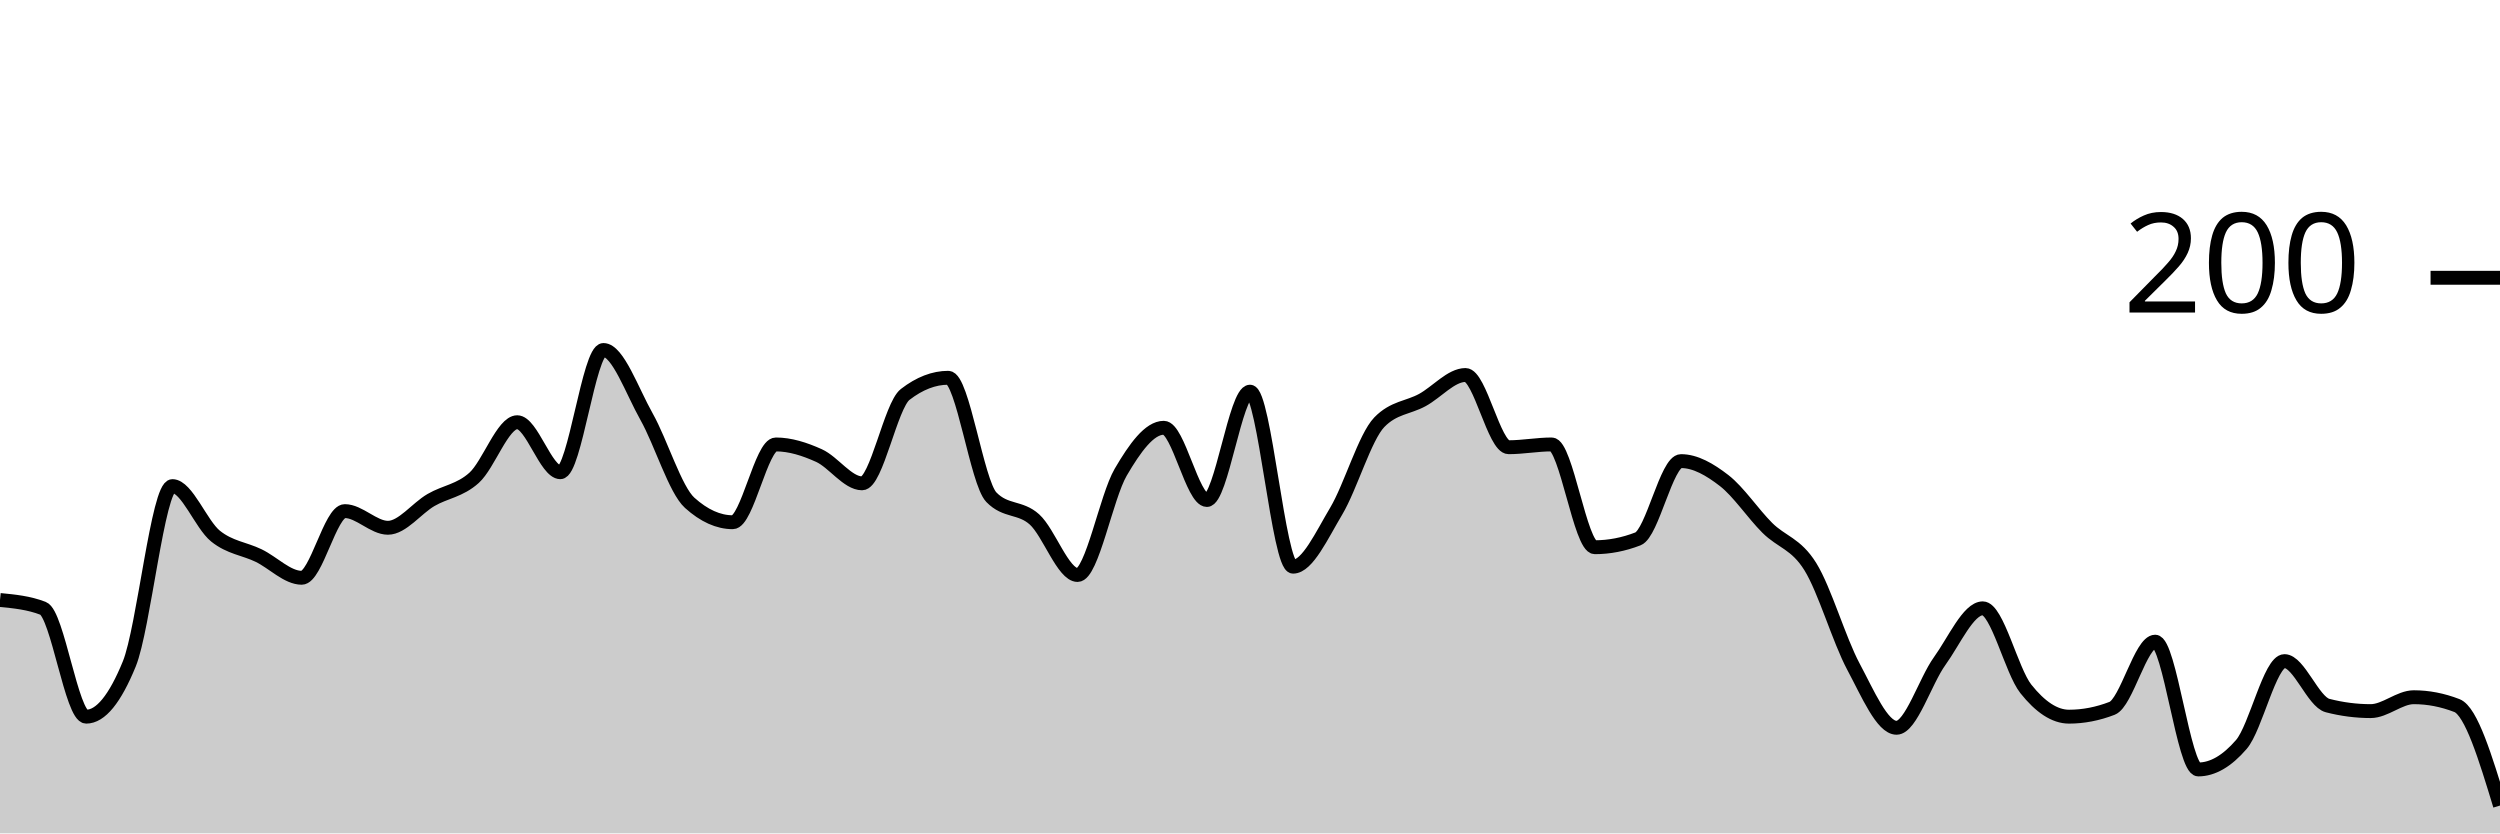
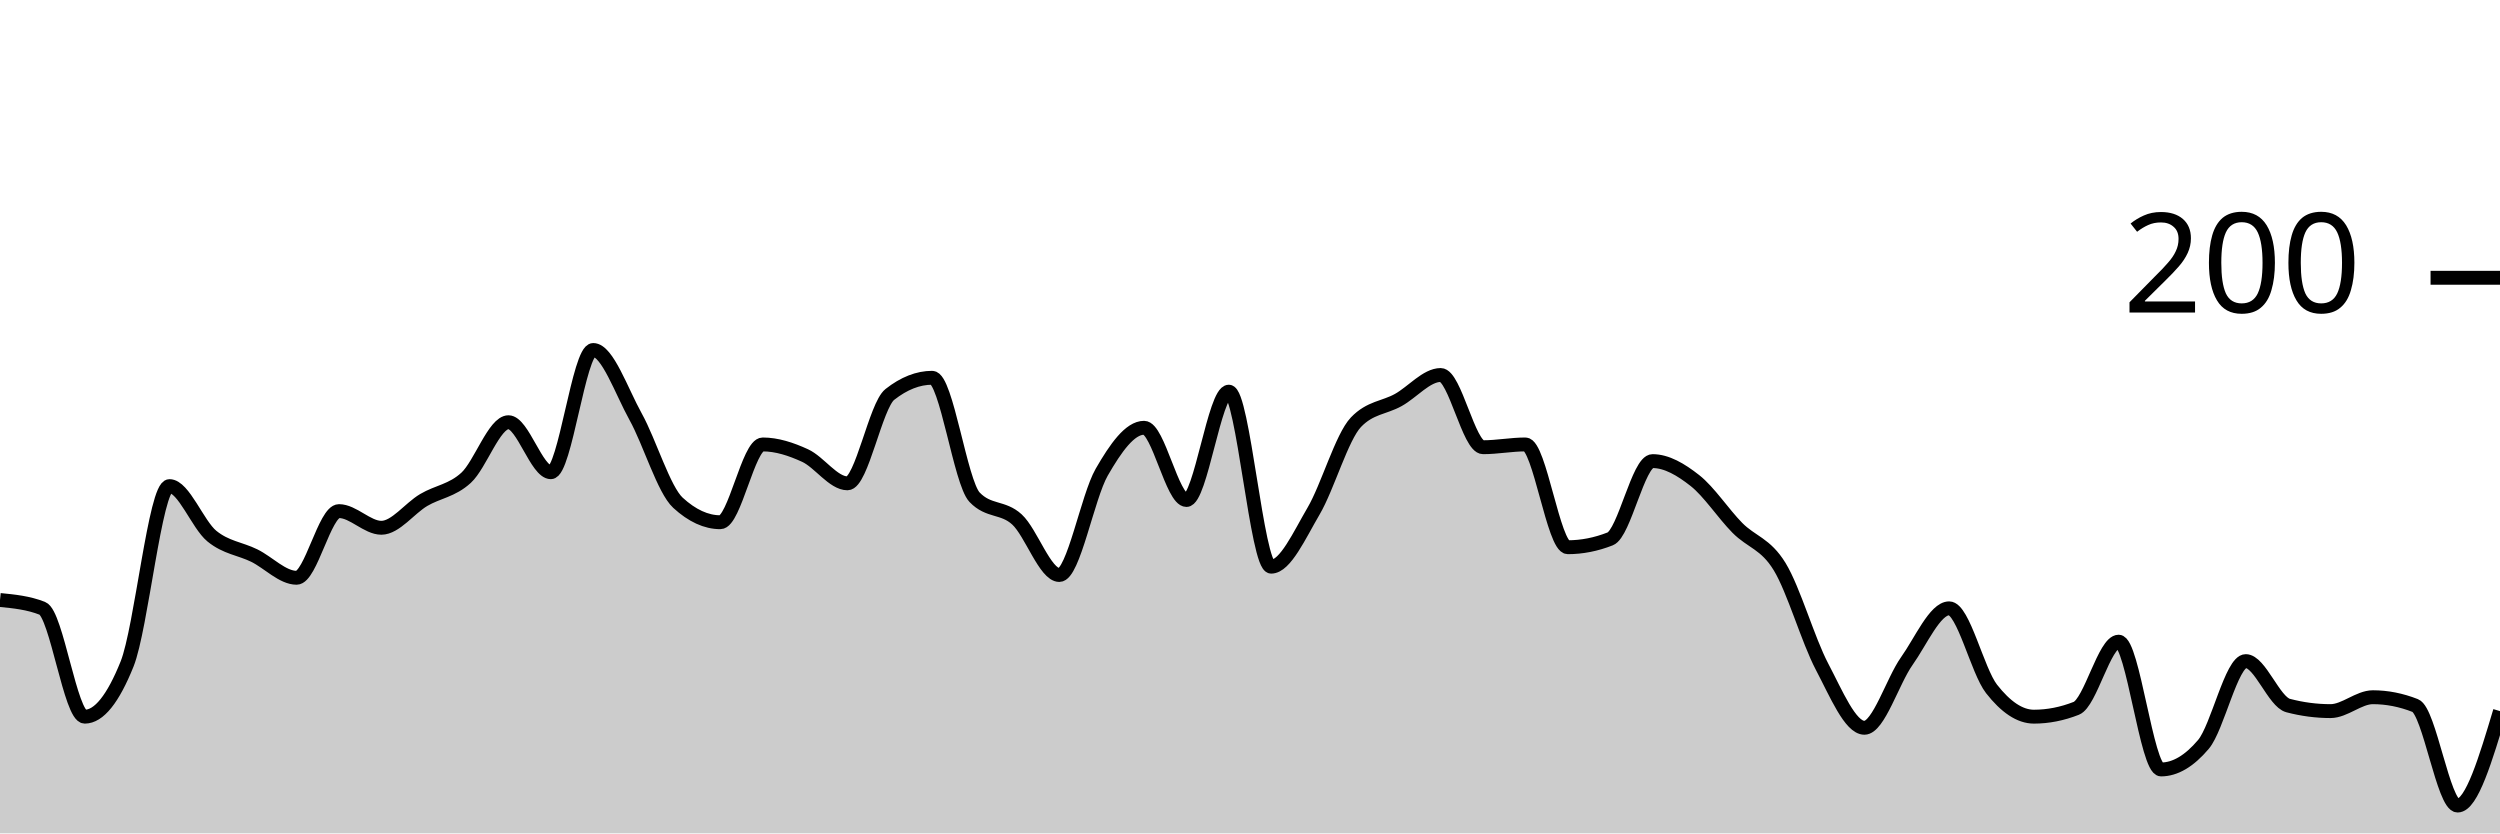
<svg xmlns="http://www.w3.org/2000/svg" viewBox="0 0 180 60">
  <g transform="translate(0,20)">
-     <path class="area" fill="rgba(0, 0, 0, 0.2)" d="M0,23.2C1.034,23.3,2.069,23.4,3.103,23.8C4.138,24.2,5.172,31.6,6.207,31.6C7.241,31.6,8.276,30.333,9.31,27.8C10.345,25.267,11.379,15,12.414,15C13.448,15,14.483,17.767,15.517,18.6C16.552,19.433,17.586,19.5,18.621,20C19.655,20.5,20.69,21.6,21.724,21.6C22.759,21.6,23.793,16.8,24.828,16.8C25.862,16.8,26.897,18,27.931,18C28.966,18,30,16.6,31.034,16C32.069,15.4,33.103,15.333,34.138,14.4C35.172,13.467,36.207,10.4,37.241,10.4C38.276,10.4,39.31,14,40.345,14C41.379,14,42.414,5.2,43.448,5.2C44.483,5.2,45.517,8.167,46.552,10C47.586,11.833,48.621,15.267,49.655,16.2C50.69,17.133,51.724,17.6,52.759,17.6C53.793,17.6,54.828,12,55.862,12C56.897,12,57.931,12.333,58.966,12.8C60,13.267,61.034,14.8,62.069,14.8C63.103,14.8,64.138,9.2,65.172,8.4C66.207,7.6,67.241,7.2,68.276,7.2C69.31,7.2,70.345,14.733,71.379,15.8C72.414,16.867,73.448,16.467,74.483,17.4C75.517,18.333,76.552,21.4,77.586,21.4C78.621,21.4,79.655,15.767,80.69,14C81.724,12.233,82.759,10.8,83.793,10.8C84.828,10.8,85.862,16,86.897,16C87.931,16,88.966,8.2,90,8.2C91.034,8.2,92.069,20.8,93.103,20.8C94.138,20.8,95.172,18.533,96.207,16.8C97.241,15.067,98.276,11.467,99.31,10.4C100.345,9.333,101.379,9.367,102.414,8.8C103.448,8.233,104.483,7,105.517,7C106.552,7,107.586,12.2,108.621,12.2C109.655,12.2,110.69,12,111.724,12C112.759,12,113.793,19.4,114.828,19.4C115.862,19.4,116.897,19.2,117.931,18.8C118.966,18.4,120,13.2,121.034,13.2C122.069,13.2,123.103,13.8,124.138,14.6C125.172,15.4,126.207,16.967,127.241,18C128.276,19.033,129.31,19.133,130.345,20.8C131.379,22.467,132.414,26.067,133.448,28C134.483,29.933,135.517,32.4,136.552,32.4C137.586,32.4,138.621,29.033,139.655,27.6C140.69,26.167,141.724,23.8,142.759,23.8C143.793,23.8,144.828,28.3,145.862,29.6C146.897,30.9,147.931,31.6,148.966,31.6C150,31.6,151.034,31.4,152.069,31C153.103,30.6,154.138,26.2,155.172,26.2C156.207,26.2,157.241,35.4,158.276,35.4C159.31,35.4,160.345,34.8,161.379,33.6C162.414,32.4,163.448,27.6,164.483,27.6C165.517,27.6,166.552,30.533,167.586,30.8C168.621,31.067,169.655,31.2,170.69,31.2C171.724,31.2,172.759,30.2,173.793,30.2C174.828,30.2,175.862,30.4,176.897,30.8C177.931,31.2,178.966,34.6,180,38L180,40C178.966,40,177.931,40,176.897,40C175.862,40,174.828,40,173.793,40C172.759,40,171.724,40,170.69,40C169.655,40,168.621,40,167.586,40C166.552,40,165.517,40,164.483,40C163.448,40,162.414,40,161.379,40C160.345,40,159.31,40,158.276,40C157.241,40,156.207,40,155.172,40C154.138,40,153.103,40,152.069,40C151.034,40,150,40,148.966,40C147.931,40,146.897,40,145.862,40C144.828,40,143.793,40,142.759,40C141.724,40,140.69,40,139.655,40C138.621,40,137.586,40,136.552,40C135.517,40,134.483,40,133.448,40C132.414,40,131.379,40,130.345,40C129.31,40,128.276,40,127.241,40C126.207,40,125.172,40,124.138,40C123.103,40,122.069,40,121.034,40C120,40,118.966,40,117.931,40C116.897,40,115.862,40,114.828,40C113.793,40,112.759,40,111.724,40C110.69,40,109.655,40,108.621,40C107.586,40,106.552,40,105.517,40C104.483,40,103.448,40,102.414,40C101.379,40,100.345,40,99.31,40C98.276,40,97.241,40,96.207,40C95.172,40,94.138,40,93.103,40C92.069,40,91.034,40,90,40C88.966,40,87.931,40,86.897,40C85.862,40,84.828,40,83.793,40C82.759,40,81.724,40,80.69,40C79.655,40,78.621,40,77.586,40C76.552,40,75.517,40,74.483,40C73.448,40,72.414,40,71.379,40C70.345,40,69.31,40,68.276,40C67.241,40,66.207,40,65.172,40C64.138,40,63.103,40,62.069,40C61.034,40,60,40,58.966,40C57.931,40,56.897,40,55.862,40C54.828,40,53.793,40,52.759,40C51.724,40,50.69,40,49.655,40C48.621,40,47.586,40,46.552,40C45.517,40,44.483,40,43.448,40C42.414,40,41.379,40,40.345,40C39.31,40,38.276,40,37.241,40C36.207,40,35.172,40,34.138,40C33.103,40,32.069,40,31.034,40C30,40,28.966,40,27.931,40C26.897,40,25.862,40,24.828,40C23.793,40,22.759,40,21.724,40C20.69,40,19.655,40,18.621,40C17.586,40,16.552,40,15.517,40C14.483,40,13.448,40,12.414,40C11.379,40,10.345,40,9.31,40C8.276,40,7.241,40,6.207,40C5.172,40,4.138,40,3.103,40C2.069,40,1.034,40,0,40Z" />
-     <path class="line" stroke="black" fill="none" d="M0,23.2C1.034,23.3,2.069,23.4,3.103,23.8C4.138,24.2,5.172,31.6,6.207,31.6C7.241,31.6,8.276,30.333,9.31,27.8C10.345,25.267,11.379,15,12.414,15C13.448,15,14.483,17.767,15.517,18.6C16.552,19.433,17.586,19.5,18.621,20C19.655,20.5,20.69,21.6,21.724,21.6C22.759,21.6,23.793,16.8,24.828,16.8C25.862,16.8,26.897,18,27.931,18C28.966,18,30,16.6,31.034,16C32.069,15.4,33.103,15.333,34.138,14.4C35.172,13.467,36.207,10.4,37.241,10.4C38.276,10.4,39.31,14,40.345,14C41.379,14,42.414,5.2,43.448,5.2C44.483,5.2,45.517,8.167,46.552,10C47.586,11.833,48.621,15.267,49.655,16.2C50.69,17.133,51.724,17.6,52.759,17.6C53.793,17.6,54.828,12,55.862,12C56.897,12,57.931,12.333,58.966,12.8C60,13.267,61.034,14.8,62.069,14.8C63.103,14.8,64.138,9.2,65.172,8.4C66.207,7.6,67.241,7.2,68.276,7.2C69.31,7.2,70.345,14.733,71.379,15.8C72.414,16.867,73.448,16.467,74.483,17.4C75.517,18.333,76.552,21.4,77.586,21.4C78.621,21.4,79.655,15.767,80.69,14C81.724,12.233,82.759,10.8,83.793,10.8C84.828,10.8,85.862,16,86.897,16C87.931,16,88.966,8.2,90,8.2C91.034,8.2,92.069,20.8,93.103,20.8C94.138,20.8,95.172,18.533,96.207,16.8C97.241,15.067,98.276,11.467,99.31,10.4C100.345,9.333,101.379,9.367,102.414,8.8C103.448,8.233,104.483,7,105.517,7C106.552,7,107.586,12.2,108.621,12.2C109.655,12.2,110.69,12,111.724,12C112.759,12,113.793,19.4,114.828,19.4C115.862,19.4,116.897,19.2,117.931,18.8C118.966,18.4,120,13.2,121.034,13.2C122.069,13.2,123.103,13.8,124.138,14.6C125.172,15.4,126.207,16.967,127.241,18C128.276,19.033,129.31,19.133,130.345,20.8C131.379,22.467,132.414,26.067,133.448,28C134.483,29.933,135.517,32.4,136.552,32.4C137.586,32.4,138.621,29.033,139.655,27.6C140.69,26.167,141.724,23.8,142.759,23.8C143.793,23.8,144.828,28.3,145.862,29.6C146.897,30.9,147.931,31.6,148.966,31.6C150,31.6,151.034,31.4,152.069,31C153.103,30.6,154.138,26.2,155.172,26.2C156.207,26.2,157.241,35.4,158.276,35.4C159.31,35.4,160.345,34.8,161.379,33.6C162.414,32.4,163.448,27.6,164.483,27.6C165.517,27.6,166.552,30.533,167.586,30.8C168.621,31.067,169.655,31.2,170.69,31.2C171.724,31.2,172.759,30.2,173.793,30.2C174.828,30.2,175.862,30.4,176.897,30.8C177.931,31.2,178.966,34.6,180,38" />
+     <path class="area" fill="rgba(0, 0, 0, 0.2)" d="M0,23.2C1.017,23.3,2.034,23.4,3.051,23.8C4.068,24.2,5.085,31.6,6.102,31.6C7.119,31.6,8.136,30.333,9.153,27.8C10.169,25.267,11.186,15,12.203,15C13.22,15,14.237,17.767,15.254,18.6C16.271,19.433,17.288,19.5,18.305,20C19.322,20.5,20.339,21.6,21.356,21.6C22.373,21.6,23.39,16.8,24.407,16.8C25.424,16.8,26.441,18,27.458,18C28.475,18,29.492,16.6,30.508,16C31.525,15.4,32.542,15.333,33.559,14.4C34.576,13.467,35.593,10.4,36.61,10.4C37.627,10.4,38.644,14,39.661,14C40.678,14,41.695,5.2,42.712,5.2C43.729,5.2,44.746,8.167,45.763,10C46.78,11.833,47.797,15.267,48.814,16.2C49.831,17.133,50.847,17.6,51.864,17.6C52.881,17.6,53.898,12,54.915,12C55.932,12,56.949,12.333,57.966,12.8C58.983,13.267,60,14.8,61.017,14.8C62.034,14.8,63.051,9.2,64.068,8.4C65.085,7.6,66.102,7.2,67.119,7.2C68.136,7.2,69.153,14.733,70.169,15.8C71.186,16.867,72.203,16.467,73.22,17.4C74.237,18.333,75.254,21.4,76.271,21.4C77.288,21.4,78.305,15.767,79.322,14C80.339,12.233,81.356,10.8,82.373,10.8C83.39,10.8,84.407,16,85.424,16C86.441,16,87.458,8.2,88.475,8.2C89.492,8.2,90.508,20.8,91.525,20.8C92.542,20.8,93.559,18.533,94.576,16.8C95.593,15.067,96.61,11.467,97.627,10.4C98.644,9.333,99.661,9.367,100.678,8.8C101.695,8.233,102.712,7,103.729,7C104.746,7,105.763,12.2,106.78,12.2C107.797,12.2,108.814,12,109.831,12C110.847,12,111.864,19.4,112.881,19.4C113.898,19.4,114.915,19.2,115.932,18.8C116.949,18.4,117.966,13.2,118.983,13.2C120,13.2,121.017,13.8,122.034,14.6C123.051,15.4,124.068,16.967,125.085,18C126.102,19.033,127.119,19.133,128.136,20.8C129.153,22.467,130.169,26.067,131.186,28C132.203,29.933,133.22,32.4,134.237,32.4C135.254,32.4,136.271,29.033,137.288,27.6C138.305,26.167,139.322,23.8,140.339,23.8C141.356,23.8,142.373,28.3,143.39,29.6C144.407,30.9,145.424,31.6,146.441,31.6C147.458,31.6,148.475,31.4,149.492,31C150.508,30.6,151.525,26.2,152.542,26.2C153.559,26.2,154.576,35.4,155.593,35.4C156.61,35.4,157.627,34.8,158.644,33.6C159.661,32.4,160.678,27.6,161.695,27.6C162.712,27.6,163.729,30.533,164.746,30.8C165.763,31.067,166.78,31.2,167.797,31.2C168.814,31.2,169.831,30.2,170.847,30.2C171.864,30.2,172.881,30.4,173.898,30.8C174.915,31.2,175.932,38,176.949,38C177.966,38,178.983,34.6,180,31.2L180,40C178.983,40,177.966,40,176.949,40C175.932,40,174.915,40,173.898,40C172.881,40,171.864,40,170.847,40C169.831,40,168.814,40,167.797,40C166.78,40,165.763,40,164.746,40C163.729,40,162.712,40,161.695,40C160.678,40,159.661,40,158.644,40C157.627,40,156.61,40,155.593,40C154.576,40,153.559,40,152.542,40C151.525,40,150.508,40,149.492,40C148.475,40,147.458,40,146.441,40C145.424,40,144.407,40,143.39,40C142.373,40,141.356,40,140.339,40C139.322,40,138.305,40,137.288,40C136.271,40,135.254,40,134.237,40C133.22,40,132.203,40,131.186,40C130.169,40,129.153,40,128.136,40C127.119,40,126.102,40,125.085,40C124.068,40,123.051,40,122.034,40C121.017,40,120,40,118.983,40C117.966,40,116.949,40,115.932,40C114.915,40,113.898,40,112.881,40C111.864,40,110.847,40,109.831,40C108.814,40,107.797,40,106.78,40C105.763,40,104.746,40,103.729,40C102.712,40,101.695,40,100.678,40C99.661,40,98.644,40,97.627,40C96.61,40,95.593,40,94.576,40C93.559,40,92.542,40,91.525,40C90.508,40,89.492,40,88.475,40C87.458,40,86.441,40,85.424,40C84.407,40,83.39,40,82.373,40C81.356,40,80.339,40,79.322,40C78.305,40,77.288,40,76.271,40C75.254,40,74.237,40,73.22,40C72.203,40,71.186,40,70.169,40C69.153,40,68.136,40,67.119,40C66.102,40,65.085,40,64.068,40C63.051,40,62.034,40,61.017,40C60,40,58.983,40,57.966,40C56.949,40,55.932,40,54.915,40C53.898,40,52.881,40,51.864,40C50.847,40,49.831,40,48.814,40C47.797,40,46.78,40,45.763,40C44.746,40,43.729,40,42.712,40C41.695,40,40.678,40,39.661,40C38.644,40,37.627,40,36.61,40C35.593,40,34.576,40,33.559,40C32.542,40,31.525,40,30.508,40C29.492,40,28.475,40,27.458,40C26.441,40,25.424,40,24.407,40C23.39,40,22.373,40,21.356,40C20.339,40,19.322,40,18.305,40C17.288,40,16.271,40,15.254,40C14.237,40,13.22,40,12.203,40C11.186,40,10.169,40,9.153,40C8.136,40,7.119,40,6.102,40C5.085,40,4.068,40,3.051,40C2.034,40,1.017,40,0,40Z" />
+     <path class="line" stroke="black" fill="none" d="M0,23.2C1.017,23.3,2.034,23.4,3.051,23.8C4.068,24.2,5.085,31.6,6.102,31.6C7.119,31.6,8.136,30.333,9.153,27.8C10.169,25.267,11.186,15,12.203,15C13.22,15,14.237,17.767,15.254,18.6C16.271,19.433,17.288,19.5,18.305,20C19.322,20.5,20.339,21.6,21.356,21.6C22.373,21.6,23.39,16.8,24.407,16.8C25.424,16.8,26.441,18,27.458,18C28.475,18,29.492,16.6,30.508,16C31.525,15.4,32.542,15.333,33.559,14.4C34.576,13.467,35.593,10.4,36.61,10.4C37.627,10.4,38.644,14,39.661,14C40.678,14,41.695,5.2,42.712,5.2C43.729,5.2,44.746,8.167,45.763,10C46.78,11.833,47.797,15.267,48.814,16.2C49.831,17.133,50.847,17.6,51.864,17.6C52.881,17.6,53.898,12,54.915,12C55.932,12,56.949,12.333,57.966,12.8C58.983,13.267,60,14.8,61.017,14.8C62.034,14.8,63.051,9.2,64.068,8.4C65.085,7.6,66.102,7.2,67.119,7.2C68.136,7.2,69.153,14.733,70.169,15.8C71.186,16.867,72.203,16.467,73.22,17.4C74.237,18.333,75.254,21.4,76.271,21.4C77.288,21.4,78.305,15.767,79.322,14C80.339,12.233,81.356,10.8,82.373,10.8C83.39,10.8,84.407,16,85.424,16C86.441,16,87.458,8.2,88.475,8.2C89.492,8.2,90.508,20.8,91.525,20.8C92.542,20.8,93.559,18.533,94.576,16.8C95.593,15.067,96.61,11.467,97.627,10.4C98.644,9.333,99.661,9.367,100.678,8.8C101.695,8.233,102.712,7,103.729,7C104.746,7,105.763,12.2,106.78,12.2C107.797,12.2,108.814,12,109.831,12C110.847,12,111.864,19.4,112.881,19.4C113.898,19.4,114.915,19.2,115.932,18.8C116.949,18.4,117.966,13.2,118.983,13.2C120,13.2,121.017,13.8,122.034,14.6C123.051,15.4,124.068,16.967,125.085,18C126.102,19.033,127.119,19.133,128.136,20.8C129.153,22.467,130.169,26.067,131.186,28C132.203,29.933,133.22,32.4,134.237,32.4C135.254,32.4,136.271,29.033,137.288,27.6C138.305,26.167,139.322,23.8,140.339,23.8C141.356,23.8,142.373,28.3,143.39,29.6C144.407,30.9,145.424,31.6,146.441,31.6C147.458,31.6,148.475,31.4,149.492,31C150.508,30.6,151.525,26.2,152.542,26.2C153.559,26.2,154.576,35.4,155.593,35.4C156.61,35.4,157.627,34.8,158.644,33.6C159.661,32.4,160.678,27.6,161.695,27.6C162.712,27.6,163.729,30.533,164.746,30.8C165.763,31.067,166.78,31.2,167.797,31.2C168.814,31.2,169.831,30.2,170.847,30.2C171.864,30.2,172.881,30.4,173.898,30.8C174.915,31.2,175.932,38,176.949,38C177.966,38,178.983,34.6,180,31.2" />
    <path class="axis-ceiling" stroke-width="1" stroke="black" fill="none" d="M175,0L180,0" />
    <text class="axis-ceiling-label" font-family="sans-serif" text-anchor="end" font-size="10px" x="170" y="2.5">200</text>
  </g>
</svg>
